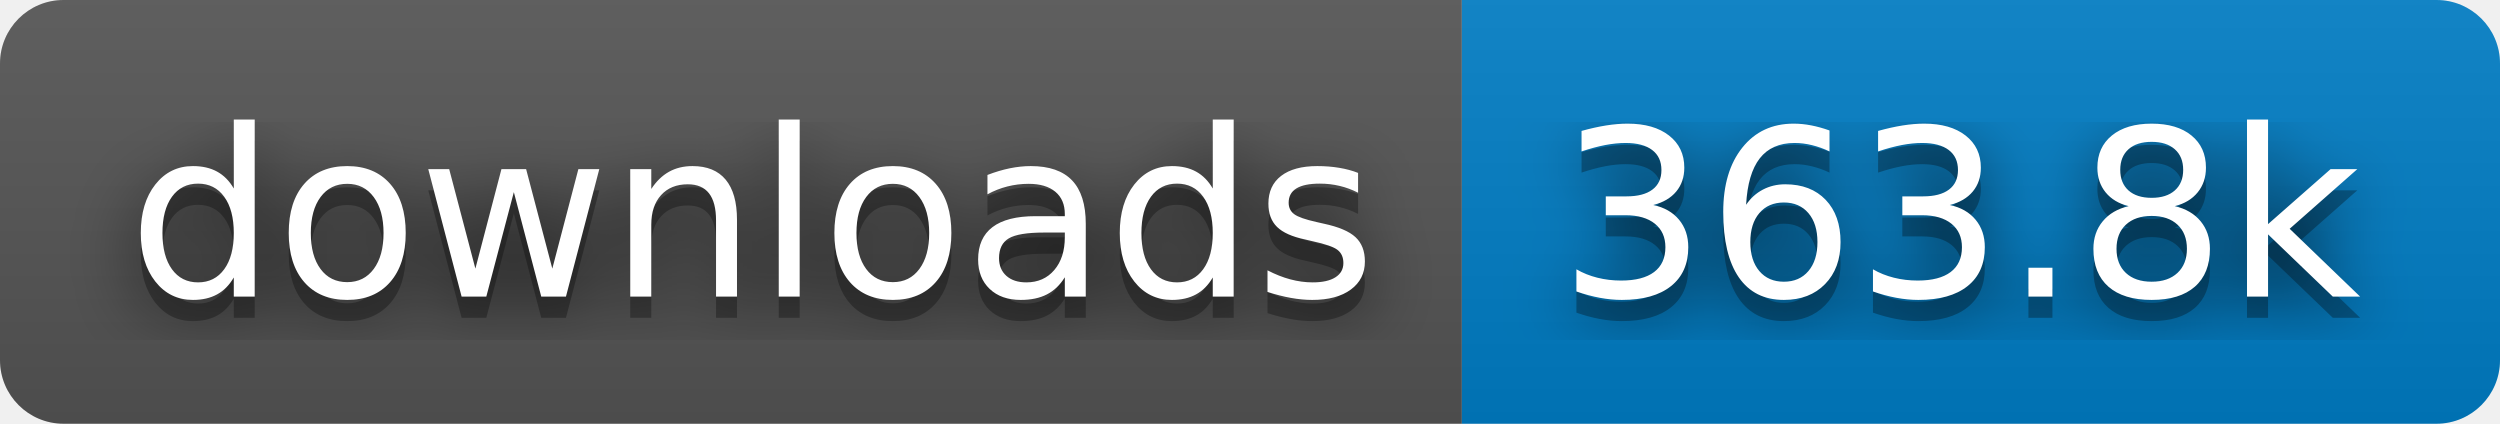
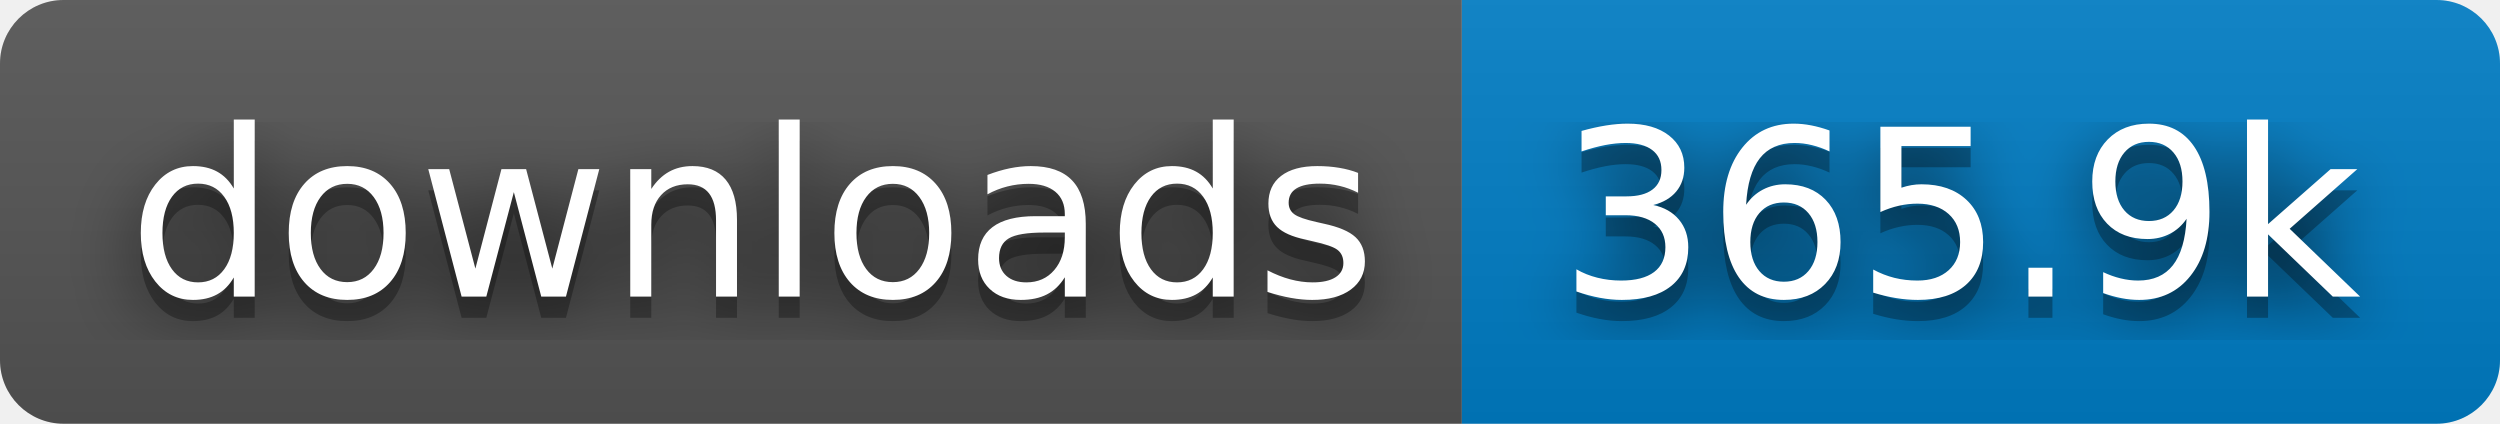
- <svg xmlns="http://www.w3.org/2000/svg" width="118" height="20" role="img" aria-label="downloads: 363.8k">
+ <svg xmlns="http://www.w3.org/2000/svg" width="118" height="20" role="img" aria-label="downloads: 365.9k">
  <filter id="blur">
    <feGaussianBlur stdDeviation="16" />
  </filter>
  <linearGradient id="s" x2="0" y2="100%">
    <stop offset="0" stop-color="#bbb" stop-opacity=".1" />
    <stop offset="1" stop-opacity=".1" />
  </linearGradient>
  <clipPath id="r">
    <rect width="118" height="20" rx="3" />
  </clipPath>
  <g clip-path="url(#r)">
    <rect width="69" height="20" fill="#555" />
    <rect x="69" width="49" height="20" fill="#007ec6" />
    <rect width="118" height="20" fill="url(#s)" />
  </g>
  <g fill="#fff" text-anchor="middle" font-family="Verdana,Geneva,DejaVu Sans,sans-serif" text-rendering="geometricPrecision" font-size="110">
    <g transform="scale(.1)">
      <g aria-hidden="true" fill="#010101">
        <text x="355" y="150" fill-opacity=".8" filter="url(#blur)" textLength="590">downloads</text>
        <text x="355" y="150" fill-opacity=".3" textLength="590">downloads</text>
      </g>
      <text x="355" y="140" textLength="590">downloads</text>
    </g>
    <g transform="scale(.1)">
      <g aria-hidden="true" fill="#010101">
-         <text x="925" y="150" fill-opacity=".8" filter="url(#blur)" textLength="390">363.8k</text>
-         <text x="925" y="150" fill-opacity=".3" textLength="390">363.8k</text>
+         <text x="925" y="150" fill-opacity=".8" filter="url(#blur)" textLength="390">365.9k</text>
+         <text x="925" y="150" fill-opacity=".3" textLength="390">365.9k</text>
      </g>
-       <text x="925" y="140" textLength="390">363.8k</text>
+       <text x="925" y="140" textLength="390">365.9k</text>
    </g>
  </g>
</svg>
